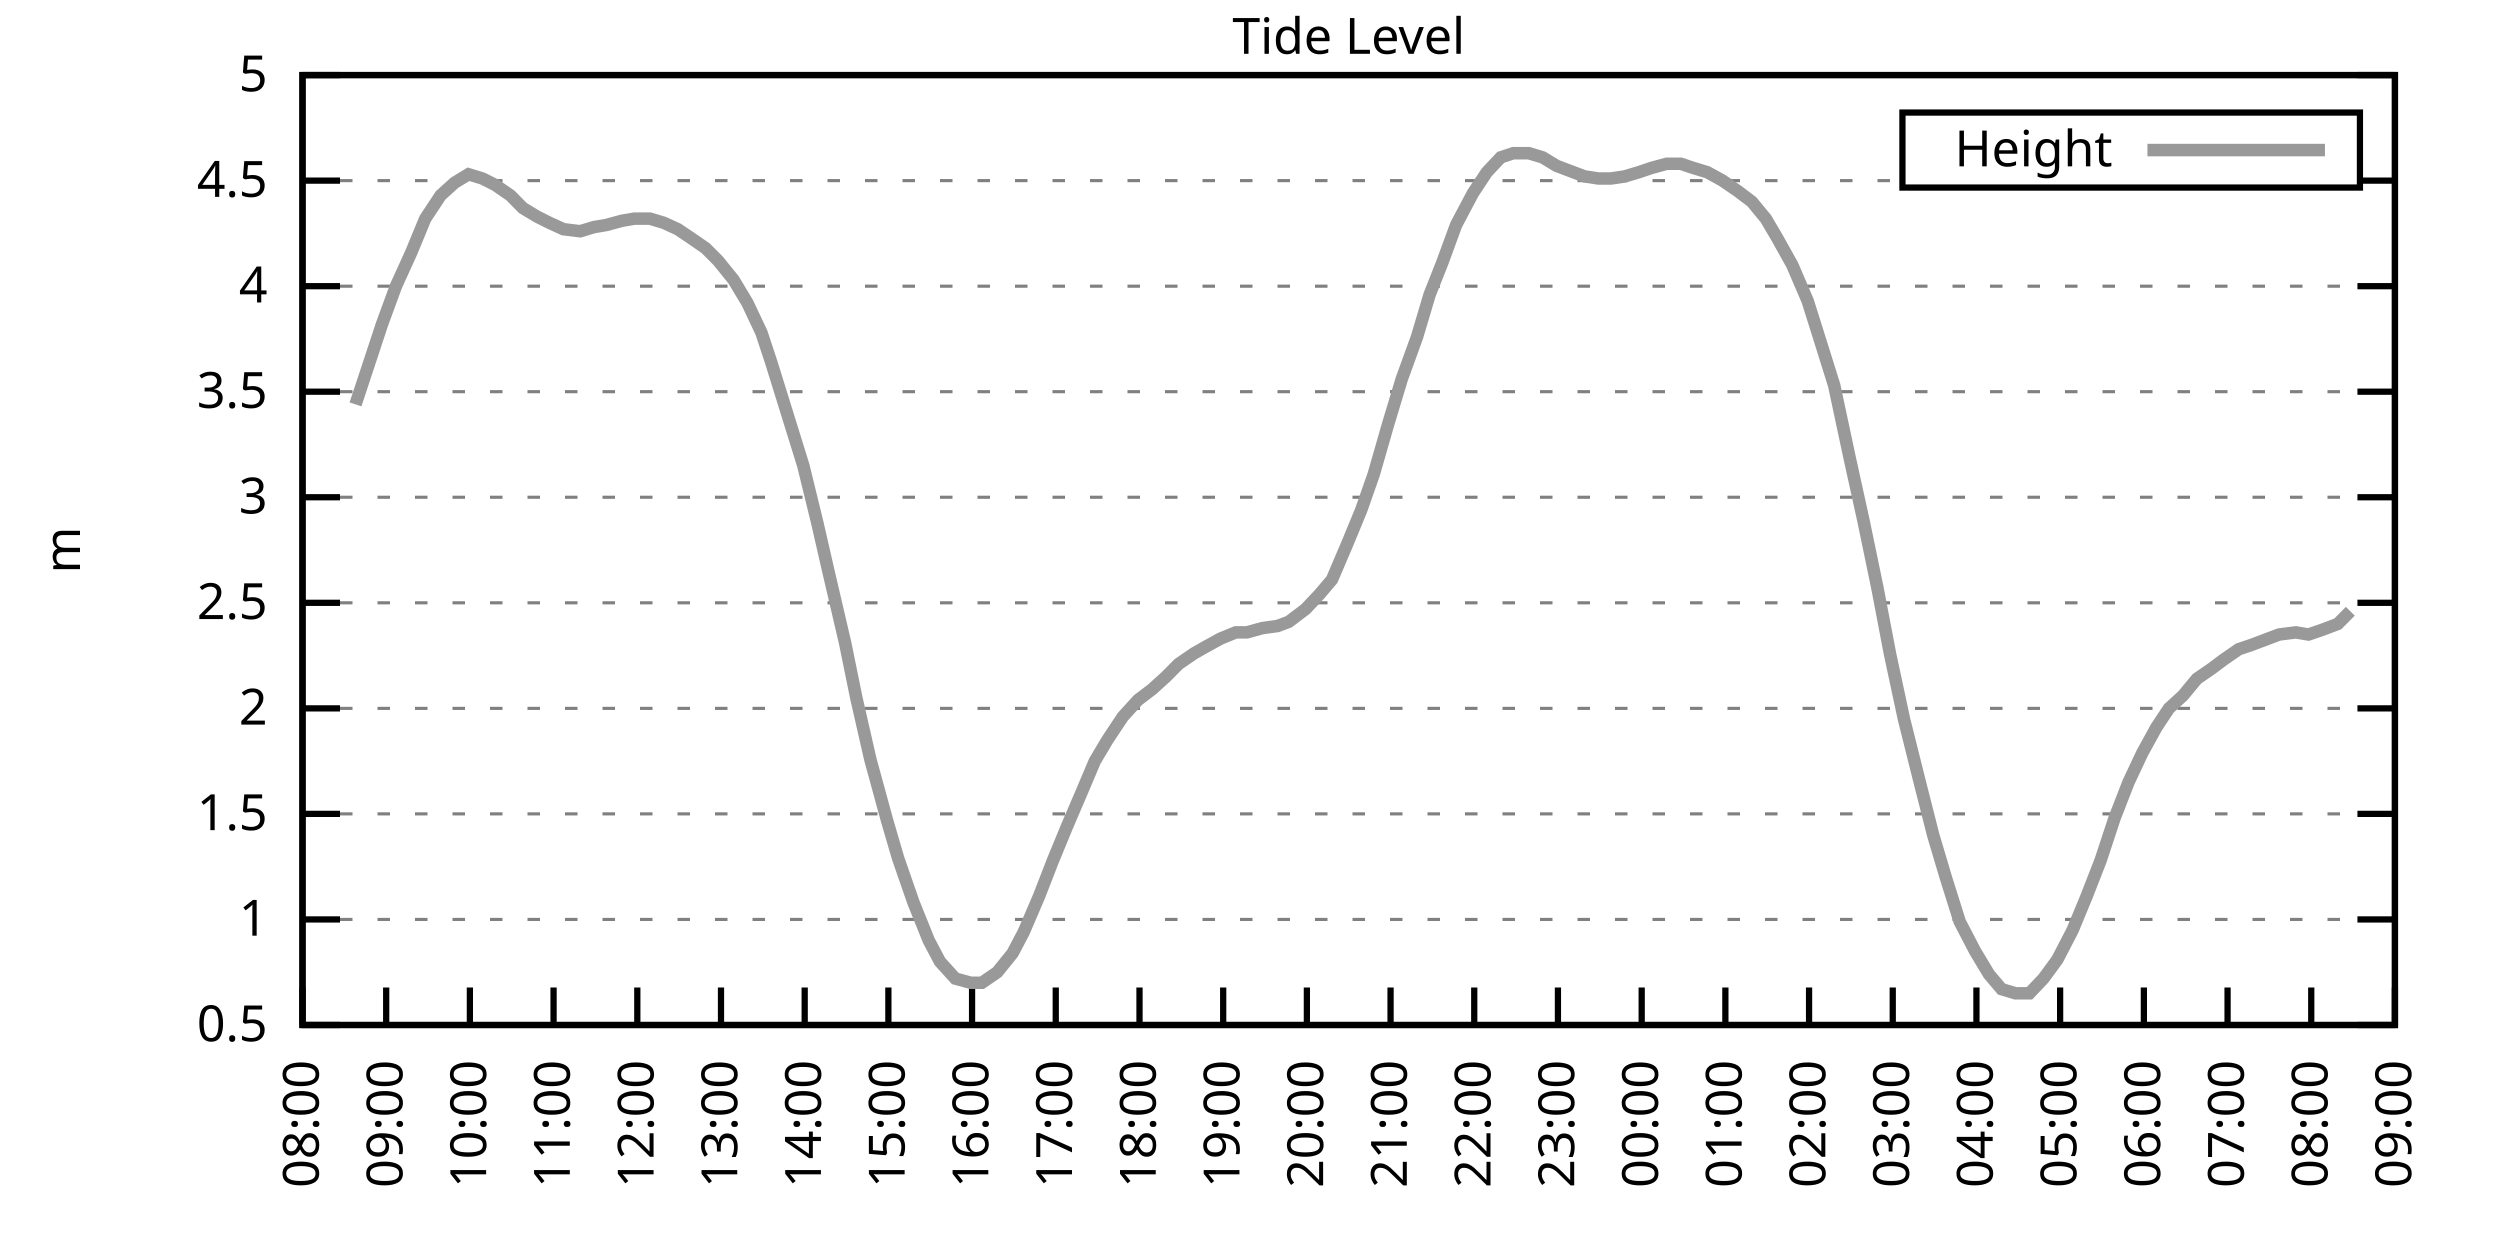
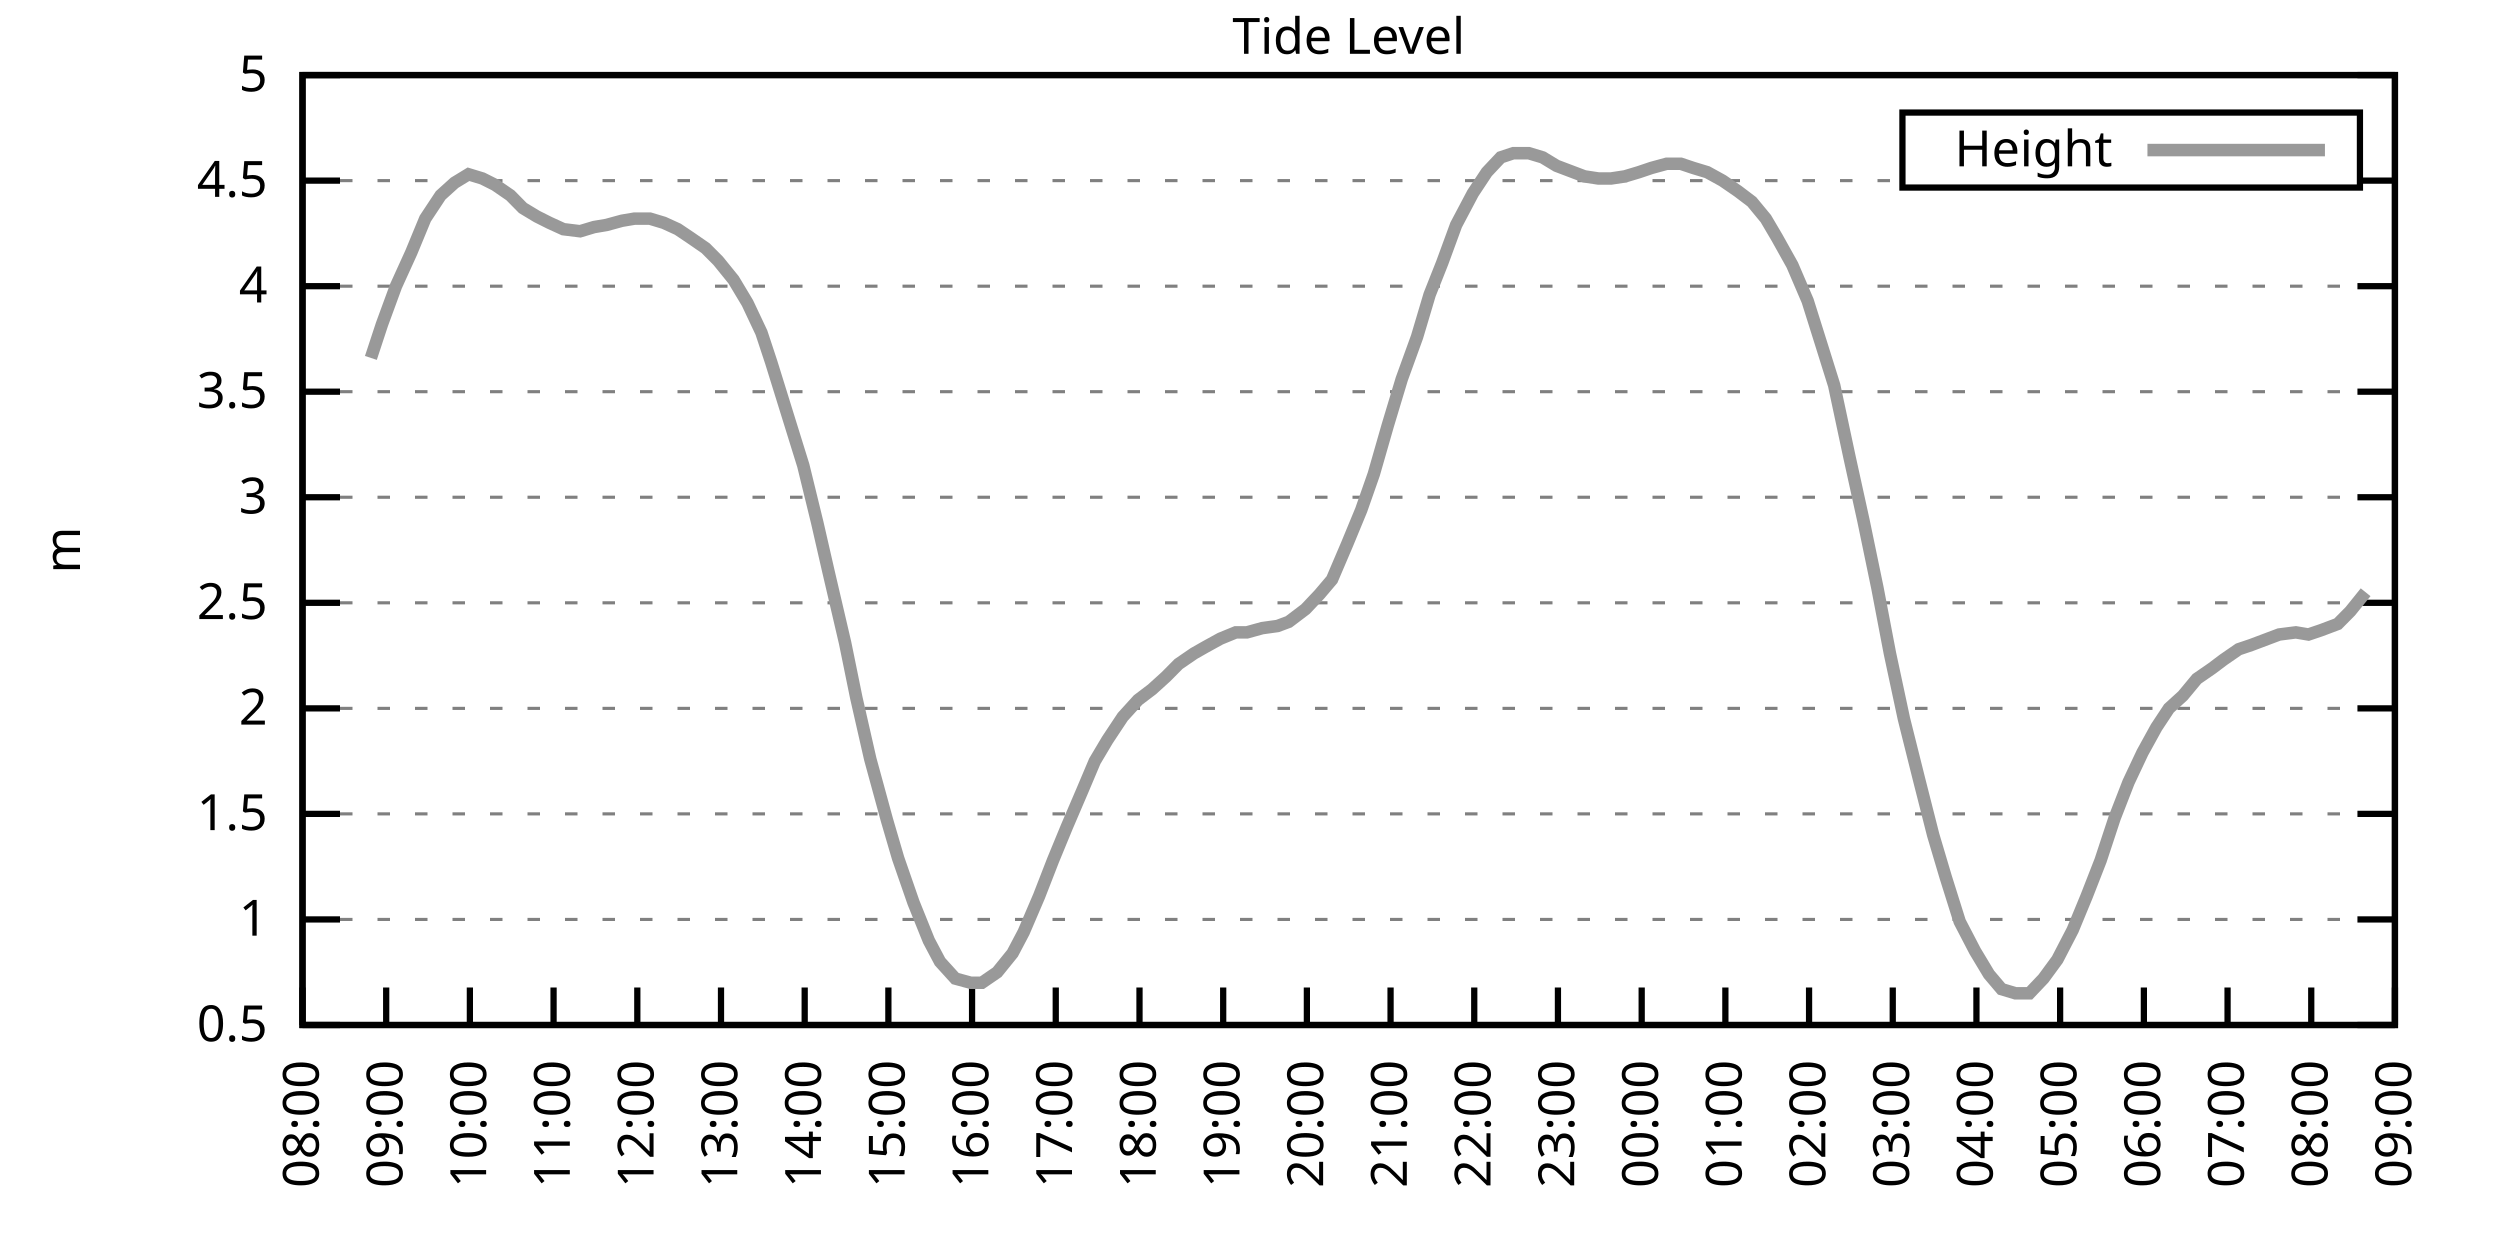
<svg xmlns="http://www.w3.org/2000/svg" xmlns:xlink="http://www.w3.org/1999/xlink" width="400" height="200" viewBox="0 0 400 200">
  <g id="gnuplot_canvas">
    <rect x="0" y="0" width="400" height="200" fill="none" />
    <defs>
      <circle id="gpDot" r="0.5" stroke-width="0.5" stroke="currentColor" />
      <path id="gpPt0" stroke-width="0.333" stroke="currentColor" d="M-1,0 h2 M0,-1 v2" />
      <path id="gpPt1" stroke-width="0.333" stroke="currentColor" d="M-1,-1 L1,1 M1,-1 L-1,1" />
      <path id="gpPt2" stroke-width="0.333" stroke="currentColor" d="M-1,0 L1,0 M0,-1 L0,1 M-1,-1 L1,1 M-1,1 L1,-1" />
      <rect id="gpPt3" stroke-width="0.333" stroke="currentColor" x="-1" y="-1" width="2" height="2" />
      <rect id="gpPt4" stroke-width="0.333" stroke="currentColor" fill="currentColor" x="-1" y="-1" width="2" height="2" />
      <circle id="gpPt5" stroke-width="0.333" stroke="currentColor" cx="0" cy="0" r="1" />
      <use xlink:href="#gpPt5" id="gpPt6" fill="currentColor" stroke="none" />
      <path id="gpPt7" stroke-width="0.333" stroke="currentColor" d="M0,-1.33 L-1.33,0.67 L1.33,0.67 z" />
      <use xlink:href="#gpPt7" id="gpPt8" fill="currentColor" stroke="none" />
      <use xlink:href="#gpPt7" id="gpPt9" stroke="currentColor" transform="rotate(180)" />
      <use xlink:href="#gpPt9" id="gpPt10" fill="currentColor" stroke="none" />
      <use xlink:href="#gpPt3" id="gpPt11" stroke="currentColor" transform="rotate(45)" />
      <use xlink:href="#gpPt11" id="gpPt12" fill="currentColor" stroke="none" />
      <path id="gpPt13" stroke-width="0.333" stroke="currentColor" d="M0,1.330 L1.265,0.411 L0.782,-1.067 L-0.782,-1.076 L-1.265,0.411 z" />
      <use xlink:href="#gpPt13" id="gpPt14" fill="currentColor" stroke="none" />
      <filter id="textbox" filterUnits="objectBoundingBox" x="0" y="0" height="1" width="1">
        <feFlood flood-color="white" flood-opacity="1" result="bgnd" />
        <feComposite in="SourceGraphic" in2="bgnd" operator="atop" />
      </filter>
      <filter id="greybox" filterUnits="objectBoundingBox" x="0" y="0" height="1" width="1">
        <feFlood flood-color="lightgrey" flood-opacity="1" result="grey" />
        <feComposite in="SourceGraphic" in2="grey" operator="atop" />
      </filter>
    </defs>
    <g fill="none" color="white" stroke="currentColor" stroke-width="1.00" stroke-linecap="butt" stroke-linejoin="miter">
</g>
    <g fill="none" color="black" stroke="currentColor" stroke-width="1.00" stroke-linecap="butt" stroke-linejoin="miter">
      <g stroke="none" shape-rendering="crispEdges">
        <polygon fill="rgb(255, 255, 255)" points="48.40,164.00 383.18,164.00 383.18,12.02 48.40,12.02 " />
      </g>
    </g>
    <g fill="none" color="black" stroke="currentColor" stroke-width="1.00" stroke-linecap="butt" stroke-linejoin="miter">
</g>
    <g fill="none" color="black" stroke="black" stroke-width="0.50" stroke-linecap="butt" stroke-linejoin="miter">
</g>
    <g fill="none" color="gray" stroke="currentColor" stroke-width="0.50" stroke-linecap="butt" stroke-linejoin="miter">
      <path stroke="gray" stroke-dasharray="2,4" class="gridline" d="M48.40,164.00 L383.19,164.00  " />
    </g>
    <g fill="none" color="gray" stroke="gray" stroke-width="1.00" stroke-linecap="butt" stroke-linejoin="miter">
</g>
    <g fill="none" color="black" stroke="currentColor" stroke-width="1.00" stroke-linecap="butt" stroke-linejoin="miter">
      <path stroke="black" d="M48.40,164.00 L54.40,164.00 M383.19,164.00 L377.19,164.00  " />
      <g transform="translate(42.80,166.60)" stroke="none" fill="black" font-family="Sans" font-size="8.00" text-anchor="end">
        <text>
          <tspan font-family="Sans"> 0.5</tspan>
        </text>
      </g>
    </g>
    <g fill="none" color="black" stroke="currentColor" stroke-width="1.00" stroke-linecap="butt" stroke-linejoin="miter">
</g>
    <g fill="none" color="black" stroke="black" stroke-width="0.50" stroke-linecap="butt" stroke-linejoin="miter">
</g>
    <g fill="none" color="gray" stroke="currentColor" stroke-width="0.50" stroke-linecap="butt" stroke-linejoin="miter">
      <path stroke="gray" stroke-dasharray="2,4" class="gridline" d="M48.40,147.11 L383.19,147.11  " />
    </g>
    <g fill="none" color="gray" stroke="gray" stroke-width="1.00" stroke-linecap="butt" stroke-linejoin="miter">
</g>
    <g fill="none" color="black" stroke="currentColor" stroke-width="1.00" stroke-linecap="butt" stroke-linejoin="miter">
      <path stroke="black" d="M48.40,147.11 L54.40,147.11 M383.19,147.11 L377.19,147.11  " />
      <g transform="translate(42.80,149.71)" stroke="none" fill="black" font-family="Sans" font-size="8.00" text-anchor="end">
        <text>
          <tspan font-family="Sans"> 1</tspan>
        </text>
      </g>
    </g>
    <g fill="none" color="black" stroke="currentColor" stroke-width="1.00" stroke-linecap="butt" stroke-linejoin="miter">
</g>
    <g fill="none" color="black" stroke="black" stroke-width="0.50" stroke-linecap="butt" stroke-linejoin="miter">
</g>
    <g fill="none" color="gray" stroke="currentColor" stroke-width="0.50" stroke-linecap="butt" stroke-linejoin="miter">
      <path stroke="gray" stroke-dasharray="2,4" class="gridline" d="M48.40,130.22 L383.19,130.22  " />
    </g>
    <g fill="none" color="gray" stroke="gray" stroke-width="1.00" stroke-linecap="butt" stroke-linejoin="miter">
</g>
    <g fill="none" color="black" stroke="currentColor" stroke-width="1.00" stroke-linecap="butt" stroke-linejoin="miter">
      <path stroke="black" d="M48.40,130.22 L54.40,130.22 M383.19,130.22 L377.19,130.22  " />
      <g transform="translate(42.80,132.82)" stroke="none" fill="black" font-family="Sans" font-size="8.00" text-anchor="end">
        <text>
          <tspan font-family="Sans"> 1.5</tspan>
        </text>
      </g>
    </g>
    <g fill="none" color="black" stroke="currentColor" stroke-width="1.00" stroke-linecap="butt" stroke-linejoin="miter">
</g>
    <g fill="none" color="black" stroke="black" stroke-width="0.50" stroke-linecap="butt" stroke-linejoin="miter">
</g>
    <g fill="none" color="gray" stroke="currentColor" stroke-width="0.50" stroke-linecap="butt" stroke-linejoin="miter">
      <path stroke="gray" stroke-dasharray="2,4" class="gridline" d="M48.40,113.34 L383.19,113.34  " />
    </g>
    <g fill="none" color="gray" stroke="gray" stroke-width="1.00" stroke-linecap="butt" stroke-linejoin="miter">
</g>
    <g fill="none" color="black" stroke="currentColor" stroke-width="1.00" stroke-linecap="butt" stroke-linejoin="miter">
      <path stroke="black" d="M48.40,113.34 L54.40,113.34 M383.19,113.34 L377.19,113.34  " />
      <g transform="translate(42.80,115.94)" stroke="none" fill="black" font-family="Sans" font-size="8.00" text-anchor="end">
        <text>
          <tspan font-family="Sans"> 2</tspan>
        </text>
      </g>
    </g>
    <g fill="none" color="black" stroke="currentColor" stroke-width="1.00" stroke-linecap="butt" stroke-linejoin="miter">
</g>
    <g fill="none" color="black" stroke="black" stroke-width="0.50" stroke-linecap="butt" stroke-linejoin="miter">
</g>
    <g fill="none" color="gray" stroke="currentColor" stroke-width="0.50" stroke-linecap="butt" stroke-linejoin="miter">
      <path stroke="gray" stroke-dasharray="2,4" class="gridline" d="M48.40,96.45 L383.19,96.45  " />
    </g>
    <g fill="none" color="gray" stroke="gray" stroke-width="1.00" stroke-linecap="butt" stroke-linejoin="miter">
</g>
    <g fill="none" color="black" stroke="currentColor" stroke-width="1.00" stroke-linecap="butt" stroke-linejoin="miter">
      <path stroke="black" d="M48.40,96.45 L54.40,96.45 M383.19,96.45 L377.19,96.45  " />
      <g transform="translate(42.80,99.05)" stroke="none" fill="black" font-family="Sans" font-size="8.00" text-anchor="end">
        <text>
          <tspan font-family="Sans"> 2.5</tspan>
        </text>
      </g>
    </g>
    <g fill="none" color="black" stroke="currentColor" stroke-width="1.00" stroke-linecap="butt" stroke-linejoin="miter">
</g>
    <g fill="none" color="black" stroke="black" stroke-width="0.50" stroke-linecap="butt" stroke-linejoin="miter">
</g>
    <g fill="none" color="gray" stroke="currentColor" stroke-width="0.50" stroke-linecap="butt" stroke-linejoin="miter">
      <path stroke="gray" stroke-dasharray="2,4" class="gridline" d="M48.40,79.56 L383.19,79.56  " />
    </g>
    <g fill="none" color="gray" stroke="gray" stroke-width="1.00" stroke-linecap="butt" stroke-linejoin="miter">
</g>
    <g fill="none" color="black" stroke="currentColor" stroke-width="1.00" stroke-linecap="butt" stroke-linejoin="miter">
      <path stroke="black" d="M48.40,79.56 L54.40,79.56 M383.19,79.56 L377.19,79.56  " />
      <g transform="translate(42.80,82.16)" stroke="none" fill="black" font-family="Sans" font-size="8.00" text-anchor="end">
        <text>
          <tspan font-family="Sans"> 3</tspan>
        </text>
      </g>
    </g>
    <g fill="none" color="black" stroke="currentColor" stroke-width="1.00" stroke-linecap="butt" stroke-linejoin="miter">
</g>
    <g fill="none" color="black" stroke="black" stroke-width="0.50" stroke-linecap="butt" stroke-linejoin="miter">
</g>
    <g fill="none" color="gray" stroke="currentColor" stroke-width="0.50" stroke-linecap="butt" stroke-linejoin="miter">
      <path stroke="gray" stroke-dasharray="2,4" class="gridline" d="M48.40,62.67 L383.19,62.67  " />
    </g>
    <g fill="none" color="gray" stroke="gray" stroke-width="1.00" stroke-linecap="butt" stroke-linejoin="miter">
</g>
    <g fill="none" color="black" stroke="currentColor" stroke-width="1.00" stroke-linecap="butt" stroke-linejoin="miter">
      <path stroke="black" d="M48.40,62.67 L54.40,62.67 M383.19,62.67 L377.19,62.67  " />
      <g transform="translate(42.80,65.27)" stroke="none" fill="black" font-family="Sans" font-size="8.00" text-anchor="end">
        <text>
          <tspan font-family="Sans"> 3.5</tspan>
        </text>
      </g>
    </g>
    <g fill="none" color="black" stroke="currentColor" stroke-width="1.00" stroke-linecap="butt" stroke-linejoin="miter">
</g>
    <g fill="none" color="black" stroke="black" stroke-width="0.50" stroke-linecap="butt" stroke-linejoin="miter">
</g>
    <g fill="none" color="gray" stroke="currentColor" stroke-width="0.50" stroke-linecap="butt" stroke-linejoin="miter">
      <path stroke="gray" stroke-dasharray="2,4" class="gridline" d="M48.40,45.79 L383.19,45.79  " />
    </g>
    <g fill="none" color="gray" stroke="gray" stroke-width="1.00" stroke-linecap="butt" stroke-linejoin="miter">
</g>
    <g fill="none" color="black" stroke="currentColor" stroke-width="1.00" stroke-linecap="butt" stroke-linejoin="miter">
      <path stroke="black" d="M48.40,45.79 L54.40,45.79 M383.19,45.79 L377.19,45.79  " />
      <g transform="translate(42.80,48.39)" stroke="none" fill="black" font-family="Sans" font-size="8.00" text-anchor="end">
        <text>
          <tspan font-family="Sans"> 4</tspan>
        </text>
      </g>
    </g>
    <g fill="none" color="black" stroke="currentColor" stroke-width="1.00" stroke-linecap="butt" stroke-linejoin="miter">
</g>
    <g fill="none" color="black" stroke="black" stroke-width="0.50" stroke-linecap="butt" stroke-linejoin="miter">
</g>
    <g fill="none" color="gray" stroke="currentColor" stroke-width="0.50" stroke-linecap="butt" stroke-linejoin="miter">
      <path stroke="gray" stroke-dasharray="2,4" class="gridline" d="M48.40,28.90 L304.39,28.90 M377.59,28.90 L383.19,28.90  " />
    </g>
    <g fill="none" color="gray" stroke="gray" stroke-width="1.00" stroke-linecap="butt" stroke-linejoin="miter">
</g>
    <g fill="none" color="black" stroke="currentColor" stroke-width="1.00" stroke-linecap="butt" stroke-linejoin="miter">
      <path stroke="black" d="M48.40,28.90 L54.40,28.90 M383.19,28.90 L377.19,28.90  " />
      <g transform="translate(42.80,31.50)" stroke="none" fill="black" font-family="Sans" font-size="8.00" text-anchor="end">
        <text>
          <tspan font-family="Sans"> 4.5</tspan>
        </text>
      </g>
    </g>
    <g fill="none" color="black" stroke="currentColor" stroke-width="1.00" stroke-linecap="butt" stroke-linejoin="miter">
</g>
    <g fill="none" color="black" stroke="black" stroke-width="0.50" stroke-linecap="butt" stroke-linejoin="miter">
</g>
    <g fill="none" color="gray" stroke="currentColor" stroke-width="0.50" stroke-linecap="butt" stroke-linejoin="miter">
      <path stroke="gray" stroke-dasharray="2,4" class="gridline" d="M48.40,12.01 L383.19,12.01  " />
    </g>
    <g fill="none" color="gray" stroke="gray" stroke-width="1.00" stroke-linecap="butt" stroke-linejoin="miter">
</g>
    <g fill="none" color="black" stroke="currentColor" stroke-width="1.00" stroke-linecap="butt" stroke-linejoin="miter">
      <path stroke="black" d="M48.40,12.01 L54.40,12.01 M383.19,12.01 L377.19,12.01  " />
      <g transform="translate(42.80,14.61)" stroke="none" fill="black" font-family="Sans" font-size="8.00" text-anchor="end">
        <text>
          <tspan font-family="Sans"> 5</tspan>
        </text>
      </g>
    </g>
    <g fill="none" color="black" stroke="currentColor" stroke-width="1.00" stroke-linecap="butt" stroke-linejoin="miter">
      <path stroke="black" d="M48.40,164.00 L48.40,158.00  " />
      <g transform="translate(51.00,169.60) rotate(270.00)" stroke="none" fill="black" font-family="Sans" font-size="8.00" text-anchor="end">
        <text>
          <tspan font-family="Sans">08:00</tspan>
        </text>
      </g>
    </g>
    <g fill="none" color="black" stroke="currentColor" stroke-width="1.00" stroke-linecap="butt" stroke-linejoin="miter">
      <path stroke="black" d="M61.79,164.00 L61.79,158.00  " />
      <g transform="translate(64.39,169.60) rotate(270.00)" stroke="none" fill="black" font-family="Sans" font-size="8.00" text-anchor="end">
        <text>
          <tspan font-family="Sans">09:00</tspan>
        </text>
      </g>
    </g>
    <g fill="none" color="black" stroke="currentColor" stroke-width="1.00" stroke-linecap="butt" stroke-linejoin="miter">
      <path stroke="black" d="M75.18,164.00 L75.18,158.00  " />
      <g transform="translate(77.78,169.60) rotate(270.00)" stroke="none" fill="black" font-family="Sans" font-size="8.00" text-anchor="end">
        <text>
          <tspan font-family="Sans">10:00</tspan>
        </text>
      </g>
    </g>
    <g fill="none" color="black" stroke="currentColor" stroke-width="1.00" stroke-linecap="butt" stroke-linejoin="miter">
      <path stroke="black" d="M88.57,164.00 L88.57,158.00  " />
      <g transform="translate(91.17,169.60) rotate(270.00)" stroke="none" fill="black" font-family="Sans" font-size="8.00" text-anchor="end">
        <text>
          <tspan font-family="Sans">11:00</tspan>
        </text>
      </g>
    </g>
    <g fill="none" color="black" stroke="currentColor" stroke-width="1.00" stroke-linecap="butt" stroke-linejoin="miter">
      <path stroke="black" d="M101.97,164.00 L101.97,158.00  " />
      <g transform="translate(104.57,169.60) rotate(270.00)" stroke="none" fill="black" font-family="Sans" font-size="8.00" text-anchor="end">
        <text>
          <tspan font-family="Sans">12:00</tspan>
        </text>
      </g>
    </g>
    <g fill="none" color="black" stroke="currentColor" stroke-width="1.00" stroke-linecap="butt" stroke-linejoin="miter">
      <path stroke="black" d="M115.36,164.00 L115.36,158.00  " />
      <g transform="translate(117.96,169.60) rotate(270.00)" stroke="none" fill="black" font-family="Sans" font-size="8.00" text-anchor="end">
        <text>
          <tspan font-family="Sans">13:00</tspan>
        </text>
      </g>
    </g>
    <g fill="none" color="black" stroke="currentColor" stroke-width="1.00" stroke-linecap="butt" stroke-linejoin="miter">
      <path stroke="black" d="M128.75,164.00 L128.75,158.00  " />
      <g transform="translate(131.35,169.60) rotate(270.00)" stroke="none" fill="black" font-family="Sans" font-size="8.00" text-anchor="end">
        <text>
          <tspan font-family="Sans">14:00</tspan>
        </text>
      </g>
    </g>
    <g fill="none" color="black" stroke="currentColor" stroke-width="1.00" stroke-linecap="butt" stroke-linejoin="miter">
      <path stroke="black" d="M142.14,164.00 L142.14,158.00  " />
      <g transform="translate(144.74,169.60) rotate(270.00)" stroke="none" fill="black" font-family="Sans" font-size="8.00" text-anchor="end">
        <text>
          <tspan font-family="Sans">15:00</tspan>
        </text>
      </g>
    </g>
    <g fill="none" color="black" stroke="currentColor" stroke-width="1.00" stroke-linecap="butt" stroke-linejoin="miter">
      <path stroke="black" d="M155.53,164.00 L155.53,158.00  " />
      <g transform="translate(158.13,169.60) rotate(270.00)" stroke="none" fill="black" font-family="Sans" font-size="8.00" text-anchor="end">
        <text>
          <tspan font-family="Sans">16:00</tspan>
        </text>
      </g>
    </g>
    <g fill="none" color="black" stroke="currentColor" stroke-width="1.00" stroke-linecap="butt" stroke-linejoin="miter">
      <path stroke="black" d="M168.92,164.00 L168.92,158.00  " />
      <g transform="translate(171.52,169.60) rotate(270.00)" stroke="none" fill="black" font-family="Sans" font-size="8.00" text-anchor="end">
        <text>
          <tspan font-family="Sans">17:00</tspan>
        </text>
      </g>
    </g>
    <g fill="none" color="black" stroke="currentColor" stroke-width="1.00" stroke-linecap="butt" stroke-linejoin="miter">
      <path stroke="black" d="M182.32,164.00 L182.32,158.00  " />
      <g transform="translate(184.92,169.60) rotate(270.00)" stroke="none" fill="black" font-family="Sans" font-size="8.00" text-anchor="end">
        <text>
          <tspan font-family="Sans">18:00</tspan>
        </text>
      </g>
    </g>
    <g fill="none" color="black" stroke="currentColor" stroke-width="1.00" stroke-linecap="butt" stroke-linejoin="miter">
      <path stroke="black" d="M195.71,164.00 L195.71,158.00  " />
      <g transform="translate(198.31,169.60) rotate(270.00)" stroke="none" fill="black" font-family="Sans" font-size="8.00" text-anchor="end">
        <text>
          <tspan font-family="Sans">19:00</tspan>
        </text>
      </g>
    </g>
    <g fill="none" color="black" stroke="currentColor" stroke-width="1.00" stroke-linecap="butt" stroke-linejoin="miter">
      <path stroke="black" d="M209.10,164.00 L209.10,158.00  " />
      <g transform="translate(211.70,169.60) rotate(270.00)" stroke="none" fill="black" font-family="Sans" font-size="8.00" text-anchor="end">
        <text>
          <tspan font-family="Sans">20:00</tspan>
        </text>
      </g>
    </g>
    <g fill="none" color="black" stroke="currentColor" stroke-width="1.00" stroke-linecap="butt" stroke-linejoin="miter">
      <path stroke="black" d="M222.49,164.00 L222.49,158.00  " />
      <g transform="translate(225.09,169.60) rotate(270.00)" stroke="none" fill="black" font-family="Sans" font-size="8.00" text-anchor="end">
        <text>
          <tspan font-family="Sans">21:00</tspan>
        </text>
      </g>
    </g>
    <g fill="none" color="black" stroke="currentColor" stroke-width="1.00" stroke-linecap="butt" stroke-linejoin="miter">
      <path stroke="black" d="M235.88,164.00 L235.88,158.00  " />
      <g transform="translate(238.48,169.60) rotate(270.00)" stroke="none" fill="black" font-family="Sans" font-size="8.00" text-anchor="end">
        <text>
          <tspan font-family="Sans">22:00</tspan>
        </text>
      </g>
    </g>
    <g fill="none" color="black" stroke="currentColor" stroke-width="1.00" stroke-linecap="butt" stroke-linejoin="miter">
      <path stroke="black" d="M249.27,164.00 L249.27,158.00  " />
      <g transform="translate(251.87,169.60) rotate(270.00)" stroke="none" fill="black" font-family="Sans" font-size="8.00" text-anchor="end">
        <text>
          <tspan font-family="Sans">23:00</tspan>
        </text>
      </g>
    </g>
    <g fill="none" color="black" stroke="currentColor" stroke-width="1.00" stroke-linecap="butt" stroke-linejoin="miter">
      <path stroke="black" d="M262.67,164.00 L262.67,158.00  " />
      <g transform="translate(265.27,169.60) rotate(270.00)" stroke="none" fill="black" font-family="Sans" font-size="8.00" text-anchor="end">
        <text>
          <tspan font-family="Sans">00:00</tspan>
        </text>
      </g>
    </g>
    <g fill="none" color="black" stroke="currentColor" stroke-width="1.00" stroke-linecap="butt" stroke-linejoin="miter">
      <path stroke="black" d="M276.06,164.00 L276.06,158.00  " />
      <g transform="translate(278.66,169.60) rotate(270.00)" stroke="none" fill="black" font-family="Sans" font-size="8.00" text-anchor="end">
        <text>
          <tspan font-family="Sans">01:00</tspan>
        </text>
      </g>
    </g>
    <g fill="none" color="black" stroke="currentColor" stroke-width="1.00" stroke-linecap="butt" stroke-linejoin="miter">
      <path stroke="black" d="M289.45,164.00 L289.45,158.00  " />
      <g transform="translate(292.05,169.60) rotate(270.00)" stroke="none" fill="black" font-family="Sans" font-size="8.00" text-anchor="end">
        <text>
          <tspan font-family="Sans">02:00</tspan>
        </text>
      </g>
    </g>
    <g fill="none" color="black" stroke="currentColor" stroke-width="1.00" stroke-linecap="butt" stroke-linejoin="miter">
      <path stroke="black" d="M302.84,164.00 L302.84,158.00  " />
      <g transform="translate(305.44,169.60) rotate(270.00)" stroke="none" fill="black" font-family="Sans" font-size="8.00" text-anchor="end">
        <text>
          <tspan font-family="Sans">03:00</tspan>
        </text>
      </g>
    </g>
    <g fill="none" color="black" stroke="currentColor" stroke-width="1.00" stroke-linecap="butt" stroke-linejoin="miter">
      <path stroke="black" d="M316.23,164.00 L316.23,158.00  " />
      <g transform="translate(318.83,169.60) rotate(270.00)" stroke="none" fill="black" font-family="Sans" font-size="8.00" text-anchor="end">
        <text>
          <tspan font-family="Sans">04:00</tspan>
        </text>
      </g>
    </g>
    <g fill="none" color="black" stroke="currentColor" stroke-width="1.00" stroke-linecap="butt" stroke-linejoin="miter">
      <path stroke="black" d="M329.62,164.00 L329.62,158.00  " />
      <g transform="translate(332.22,169.60) rotate(270.00)" stroke="none" fill="black" font-family="Sans" font-size="8.00" text-anchor="end">
        <text>
          <tspan font-family="Sans">05:00</tspan>
        </text>
      </g>
    </g>
    <g fill="none" color="black" stroke="currentColor" stroke-width="1.00" stroke-linecap="butt" stroke-linejoin="miter">
      <path stroke="black" d="M343.02,164.00 L343.02,158.00  " />
      <g transform="translate(345.62,169.60) rotate(270.00)" stroke="none" fill="black" font-family="Sans" font-size="8.00" text-anchor="end">
        <text>
          <tspan font-family="Sans">06:00</tspan>
        </text>
      </g>
    </g>
    <g fill="none" color="black" stroke="currentColor" stroke-width="1.00" stroke-linecap="butt" stroke-linejoin="miter">
      <path stroke="black" d="M356.41,164.00 L356.41,158.00  " />
      <g transform="translate(359.01,169.60) rotate(270.00)" stroke="none" fill="black" font-family="Sans" font-size="8.00" text-anchor="end">
        <text>
          <tspan font-family="Sans">07:00</tspan>
        </text>
      </g>
    </g>
    <g fill="none" color="black" stroke="currentColor" stroke-width="1.00" stroke-linecap="butt" stroke-linejoin="miter">
      <path stroke="black" d="M369.80,164.00 L369.80,158.00  " />
      <g transform="translate(372.40,169.60) rotate(270.00)" stroke="none" fill="black" font-family="Sans" font-size="8.00" text-anchor="end">
        <text>
          <tspan font-family="Sans">08:00</tspan>
        </text>
      </g>
    </g>
    <g fill="none" color="black" stroke="currentColor" stroke-width="1.00" stroke-linecap="butt" stroke-linejoin="miter">
      <path stroke="black" d="M383.19,164.00 L383.19,158.00  " />
      <g transform="translate(385.79,169.60) rotate(270.00)" stroke="none" fill="black" font-family="Sans" font-size="8.00" text-anchor="end">
        <text>
          <tspan font-family="Sans">09:00</tspan>
        </text>
      </g>
    </g>
    <g fill="none" color="black" stroke="currentColor" stroke-width="1.00" stroke-linecap="butt" stroke-linejoin="miter">
</g>
    <g fill="none" color="black" stroke="currentColor" stroke-width="1.00" stroke-linecap="butt" stroke-linejoin="miter">
      <path stroke="black" d="M48.40,12.01 L48.40,164.00 L383.19,164.00 L383.19,12.01 L48.40,12.01 Z  " />
    </g>
    <g fill="none" color="black" stroke="currentColor" stroke-width="1.00" stroke-linecap="butt" stroke-linejoin="miter">
</g>
    <g fill="none" color="black" stroke="currentColor" stroke-width="1.00" stroke-linecap="butt" stroke-linejoin="miter">
      <path stroke="black" d="M304.39,30.01 L304.39,18.01 L377.59,18.01 L377.59,30.01 L304.39,30.01 Z  " />
    </g>
    <g id="Tide_level_plot_1">
      <g fill="none" color="white" stroke="black" stroke-width="2.00" stroke-linecap="butt" stroke-linejoin="miter">
</g>
      <g fill="none" color="black" stroke="currentColor" stroke-width="2.00" stroke-linecap="butt" stroke-linejoin="miter">
        <g transform="translate(337.99,26.61)" stroke="none" fill="black" font-family="Sans" font-size="8.00" text-anchor="end">
          <text>
            <tspan font-family="Sans">Height</tspan>
          </text>
        </g>
      </g>
      <g fill="none" color="black" stroke="currentColor" stroke-width="2.00" stroke-linecap="butt" stroke-linejoin="miter">
-         <path stroke="rgb(153, 153, 153)" d="M343.59,24.01 L371.99,24.01 M56.88,64.70 L59.34,57.27 L61.12,51.87 L63.35,45.79 L65.81,40.38 L68.04,34.98   L70.50,31.26 L72.73,29.24 L74.96,27.88 L77.19,28.56 L79.20,29.57 L81.66,31.26 L83.66,33.29 L85.90,34.64   L87.91,35.65 L90.14,36.67 L92.82,37.00 L95.05,36.33 L97.06,35.99 L99.51,35.32 L101.52,34.98 L103.98,34.98   L106.21,35.65 L108.44,36.67 L110.45,38.02 L112.90,39.71 L114.91,41.73 L117.37,44.77 L119.60,48.49 L121.83,53.22   L123.39,57.94 L128.53,74.49 L130.76,83.61 L132.54,91.38 L135.22,102.87 L137.01,111.65 L139.24,121.44 L141.92,131.24   L143.70,137.32 L146.16,144.41 L148.61,150.49 L150.40,153.87 L152.85,156.57 L155.31,157.24 L157.10,157.24 L159.55,155.56   L162.01,152.52 L163.79,149.14 L166.25,143.40 L168.48,137.66 L170.71,132.25 L173.17,126.51 L175.17,121.78 L177.18,118.40   L179.64,114.69 L182.09,111.99 L184.32,110.30 L186.56,108.27 L188.57,106.24 L191.02,104.56 L192.81,103.54 L195.26,102.19   L197.72,101.18 L199.50,101.18 L201.96,100.50 L204.41,100.16 L206.20,99.49 L208.88,97.46 L211.11,95.10 L213.12,92.73   L215.57,86.99 L217.80,81.59 L219.81,75.85 L222.04,68.08 L224.28,60.65 L226.73,53.89 L228.74,47.14 L230.75,42.07   L232.98,35.99 L235.66,30.92 L237.89,27.55 L240.12,25.18 L242.13,24.51 L244.59,24.51 L246.82,25.18 L249.05,26.53   L250.84,27.21 L253.51,28.22 L255.75,28.56 L257.76,28.56 L259.99,28.22 L262.22,27.55 L264.23,26.87 L266.68,26.20   L268.92,26.20 L270.92,26.87 L273.16,27.55 L275.61,28.90 L278.07,30.59 L280.30,32.28 L282.53,34.98 L284.32,38.02   L286.77,42.41 L289.23,48.15 L291.46,55.24 L293.47,61.66 L295.92,73.14 L298.15,83.28 L300.39,94.08 L302.39,104.56   L304.63,115.03 L307.08,124.82 L309.31,133.60 L311.32,140.36 L313.55,147.45 L316.01,152.18 L318.24,155.89 L320.25,158.26   L322.48,158.93 L324.71,158.93 L326.95,156.57 L329.18,153.53 L331.63,148.80 L333.86,143.40 L336.10,137.66 L338.33,130.90   L340.56,125.16 L342.79,120.43 L345.02,116.38 L347.03,113.34 L349.26,111.31 L351.50,108.61 L353.95,106.92 L355.74,105.57   L358.19,103.88 L360.20,103.20 L362.88,102.19 L364.66,101.52 L367.34,101.18 L369.35,101.52 L371.36,100.84 L374.04,99.83   L376.05,97.80  " />
+         <path stroke="rgb(153, 153, 153)" d="M343.59,24.01 L371.99,24.01 M59.34,57.27 L61.12,51.87 L63.35,45.79 L65.81,40.38 L68.04,34.98 L70.50,31.26   L72.73,29.24 L74.96,27.88 L77.19,28.56 L79.20,29.57 L81.66,31.26 L83.66,33.29 L85.90,34.64 L87.91,35.65   L90.14,36.67 L92.82,37.00 L95.05,36.33 L97.06,35.99 L99.51,35.32 L101.52,34.98 L103.98,34.98 L106.21,35.65   L108.44,36.67 L110.45,38.02 L112.90,39.71 L114.91,41.73 L117.37,44.77 L119.60,48.49 L121.83,53.22 L123.39,57.94   L128.53,74.49 L130.76,83.61 L132.54,91.38 L135.22,102.87 L137.01,111.65 L139.24,121.44 L141.92,131.24 L143.70,137.32   L146.16,144.41 L148.61,150.49 L150.40,153.87 L152.85,156.57 L155.31,157.24 L157.10,157.24 L159.55,155.56 L162.01,152.52   L163.79,149.14 L166.25,143.40 L168.48,137.66 L170.71,132.25 L173.17,126.51 L175.17,121.78 L177.18,118.40 L179.64,114.69   L182.09,111.99 L184.32,110.30 L186.56,108.27 L188.57,106.24 L191.02,104.56 L192.81,103.54 L195.26,102.19 L197.72,101.18   L199.50,101.18 L201.96,100.50 L204.41,100.16 L206.20,99.49 L208.88,97.46 L211.11,95.10 L213.12,92.73 L215.57,86.99   L217.80,81.59 L219.81,75.85 L222.04,68.08 L224.28,60.65 L226.73,53.89 L228.74,47.14 L230.75,42.07 L232.98,35.99   L235.66,30.92 L237.89,27.55 L240.12,25.18 L242.13,24.51 L244.59,24.51 L246.82,25.18 L249.05,26.53 L250.84,27.21   L253.51,28.22 L255.75,28.56 L257.76,28.56 L259.99,28.22 L262.22,27.55 L264.23,26.87 L266.68,26.20 L268.92,26.20   L270.92,26.87 L273.16,27.55 L275.61,28.90 L278.07,30.59 L280.30,32.28 L282.53,34.98 L284.32,38.02 L286.77,42.41   L289.23,48.15 L291.46,55.24 L293.47,61.66 L295.92,73.14 L298.15,83.28 L300.39,94.08 L302.39,104.56 L304.63,115.03   L307.08,124.82 L309.31,133.60 L311.32,140.36 L313.55,147.45 L316.01,152.18 L318.24,155.89 L320.25,158.26 L322.48,158.93   L324.71,158.93 L326.95,156.57 L329.18,153.53 L331.63,148.80 L333.86,143.40 L336.10,137.66 L338.33,130.90 L340.56,125.16   L342.79,120.43 L345.02,116.38 L347.03,113.34 L349.26,111.31 L351.50,108.61 L353.95,106.92 L355.74,105.57 L358.19,103.88   L360.20,103.20 L362.88,102.19 L364.66,101.52 L367.34,101.18 L369.35,101.52 L371.36,100.84 L374.04,99.83 L376.05,97.80   L378.50,94.76  " />
      </g>
    </g>
    <g fill="none" color="black" stroke="currentColor" stroke-width="2.00" stroke-linecap="butt" stroke-linejoin="miter">
</g>
    <g fill="none" color="black" stroke="black" stroke-width="1.00" stroke-linecap="butt" stroke-linejoin="miter">
</g>
    <g fill="none" color="black" stroke="currentColor" stroke-width="1.00" stroke-linecap="butt" stroke-linejoin="miter">
      <path stroke="black" d="M48.40,12.01 L48.40,164.00 L383.19,164.00 L383.19,12.01 L48.40,12.01 Z  " />
      <g transform="translate(12.80,88.01) rotate(270.00)" stroke="none" fill="black" font-family="Sans" font-size="8.00" text-anchor="middle">
        <text>
          <tspan font-family="Sans">m</tspan>
        </text>
      </g>
    </g>
    <g fill="none" color="black" stroke="currentColor" stroke-width="1.00" stroke-linecap="butt" stroke-linejoin="miter">
</g>
    <g fill="none" color="black" stroke="currentColor" stroke-width="1.00" stroke-linecap="butt" stroke-linejoin="miter">
      <g transform="translate(215.79,8.61)" stroke="none" fill="black" font-family="Sans" font-size="8.00" text-anchor="middle">
        <text>
          <tspan font-family="Sans">Tide Level</tspan>
        </text>
      </g>
    </g>
    <g fill="none" color="black" stroke="currentColor" stroke-width="1.00" stroke-linecap="butt" stroke-linejoin="miter">
</g>
  </g>
</svg>
